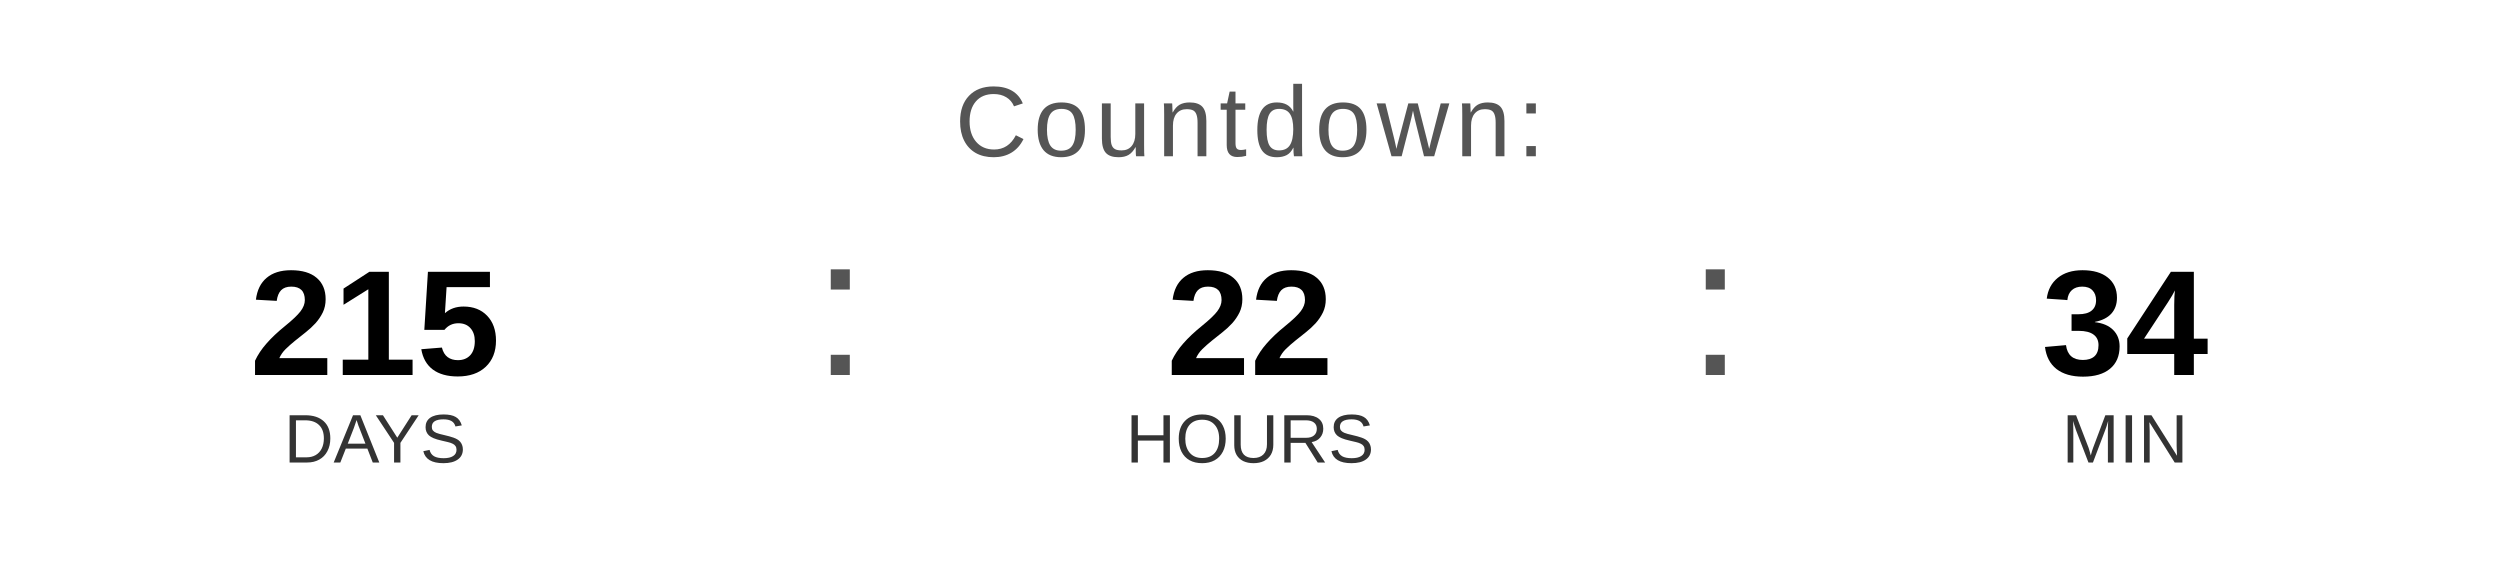
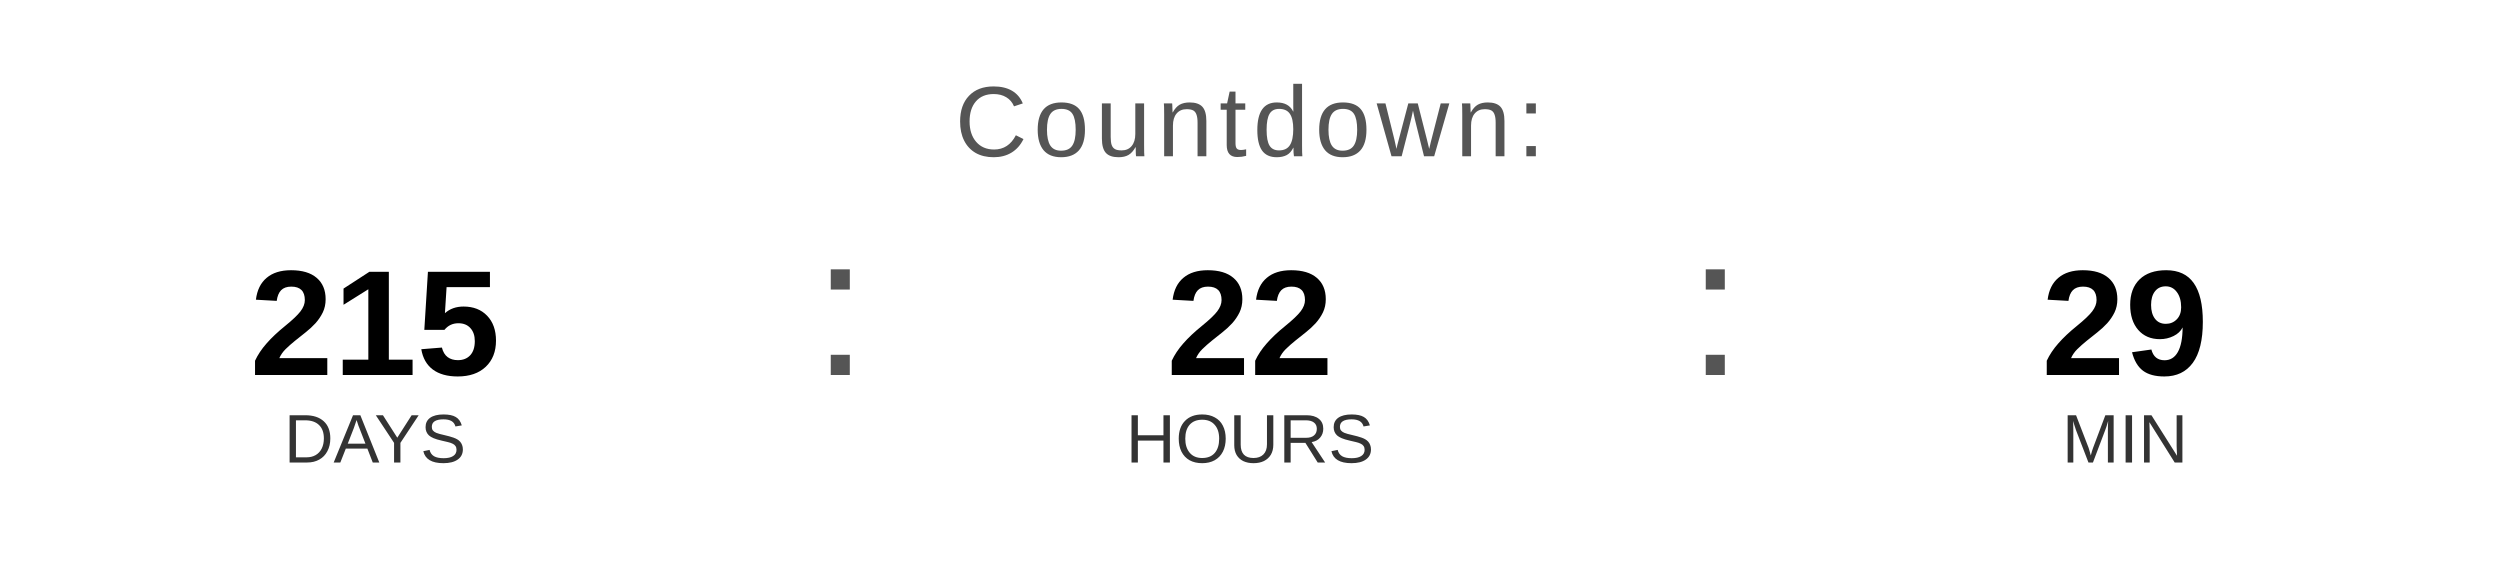
<svg xmlns="http://www.w3.org/2000/svg" width="400" height="90" viewBox="0 0 400 90">
  <text x="200" y="25" font-family="Arial, Helvetica, sans-serif" font-size="16" fill="#555555" text-anchor="middle" letter-spacing="1">
    Countdown:
  </text>
  <text x="60" y="60" font-family="Arial, Helvetica, sans-serif" font-size="24" font-weight="bold" fill="#000000" text-anchor="middle">215</text>
  <text x="60" y="74" font-family="Arial, Helvetica, sans-serif" font-size="11" fill="#333333" text-anchor="middle">DAYS</text>
  <text x="130" y="60" font-family="Arial, sans-serif" font-size="32" fill="#555555">:</text>
  <text x="200" y="60" font-family="Arial, Helvetica, sans-serif" font-size="24" font-weight="bold" fill="#000000" text-anchor="middle">22</text>
  <text x="200" y="74" font-family="Arial, Helvetica, sans-serif" font-size="11" fill="#333333" text-anchor="middle">HOURS</text>
  <text x="270" y="60" font-family="Arial, sans-serif" font-size="32" fill="#555555">:</text>
-   <text x="340" y="60" font-family="Arial, Helvetica, sans-serif" font-size="24" font-weight="bold" fill="#000000" text-anchor="middle">34</text>
+   <text x="340" y="60" font-family="Arial, Helvetica, sans-serif" font-size="24" font-weight="bold" fill="#000000" text-anchor="middle">29</text>
  <text x="340" y="74" font-family="Arial, Helvetica, sans-serif" font-size="11" fill="#333333" text-anchor="middle">MIN</text>
</svg>
